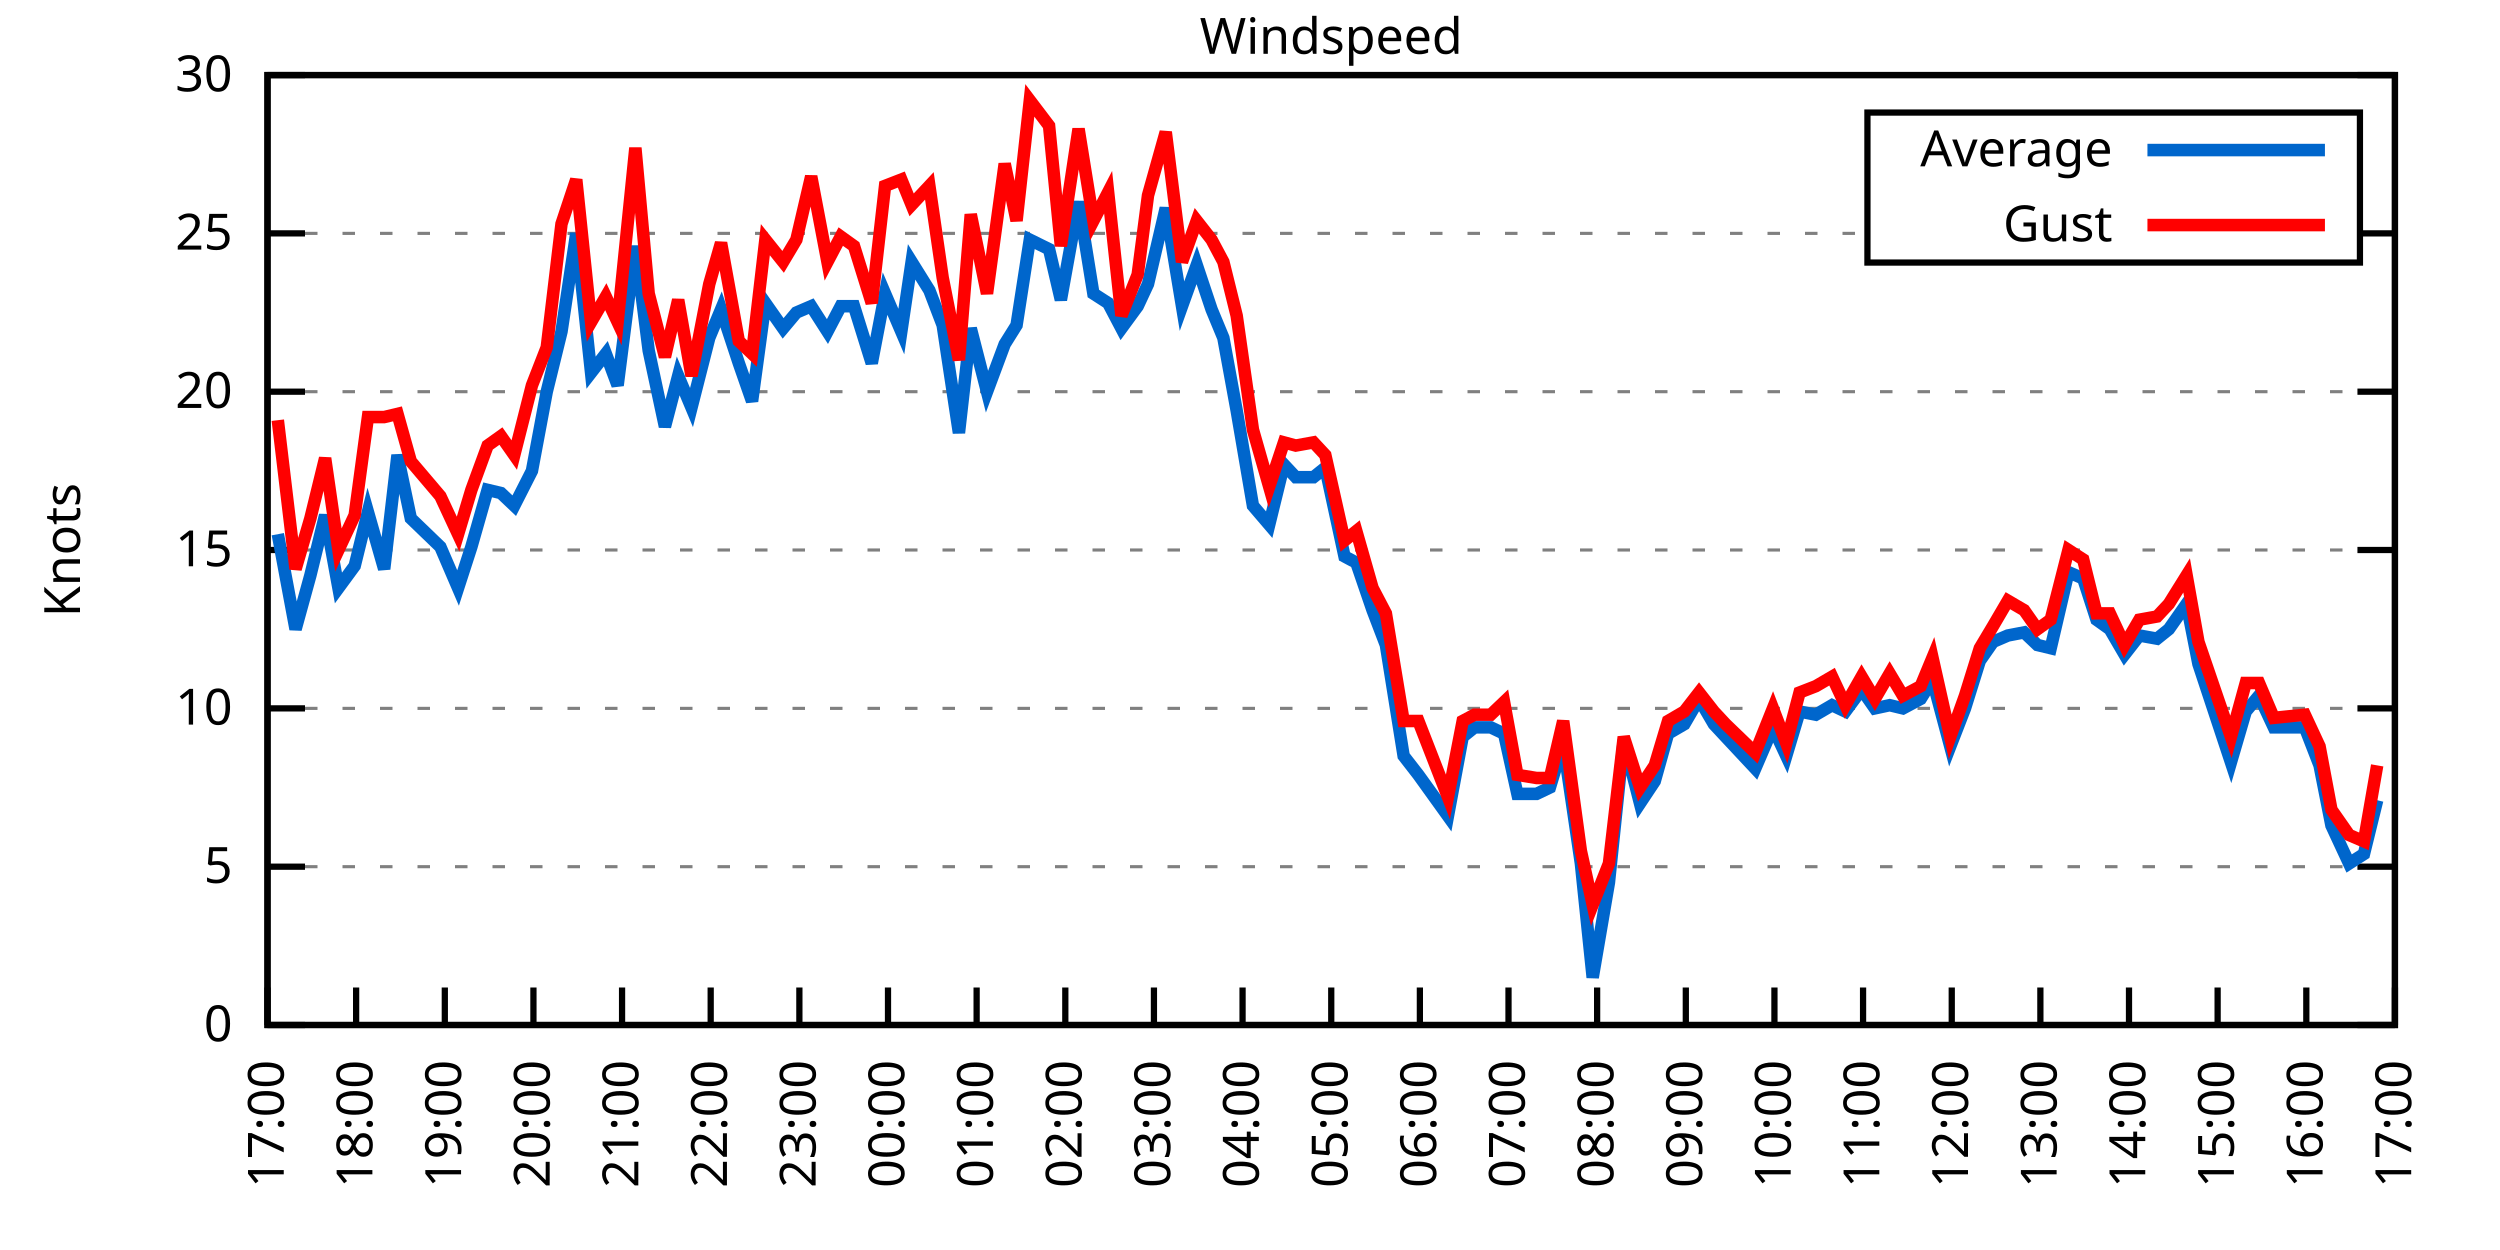
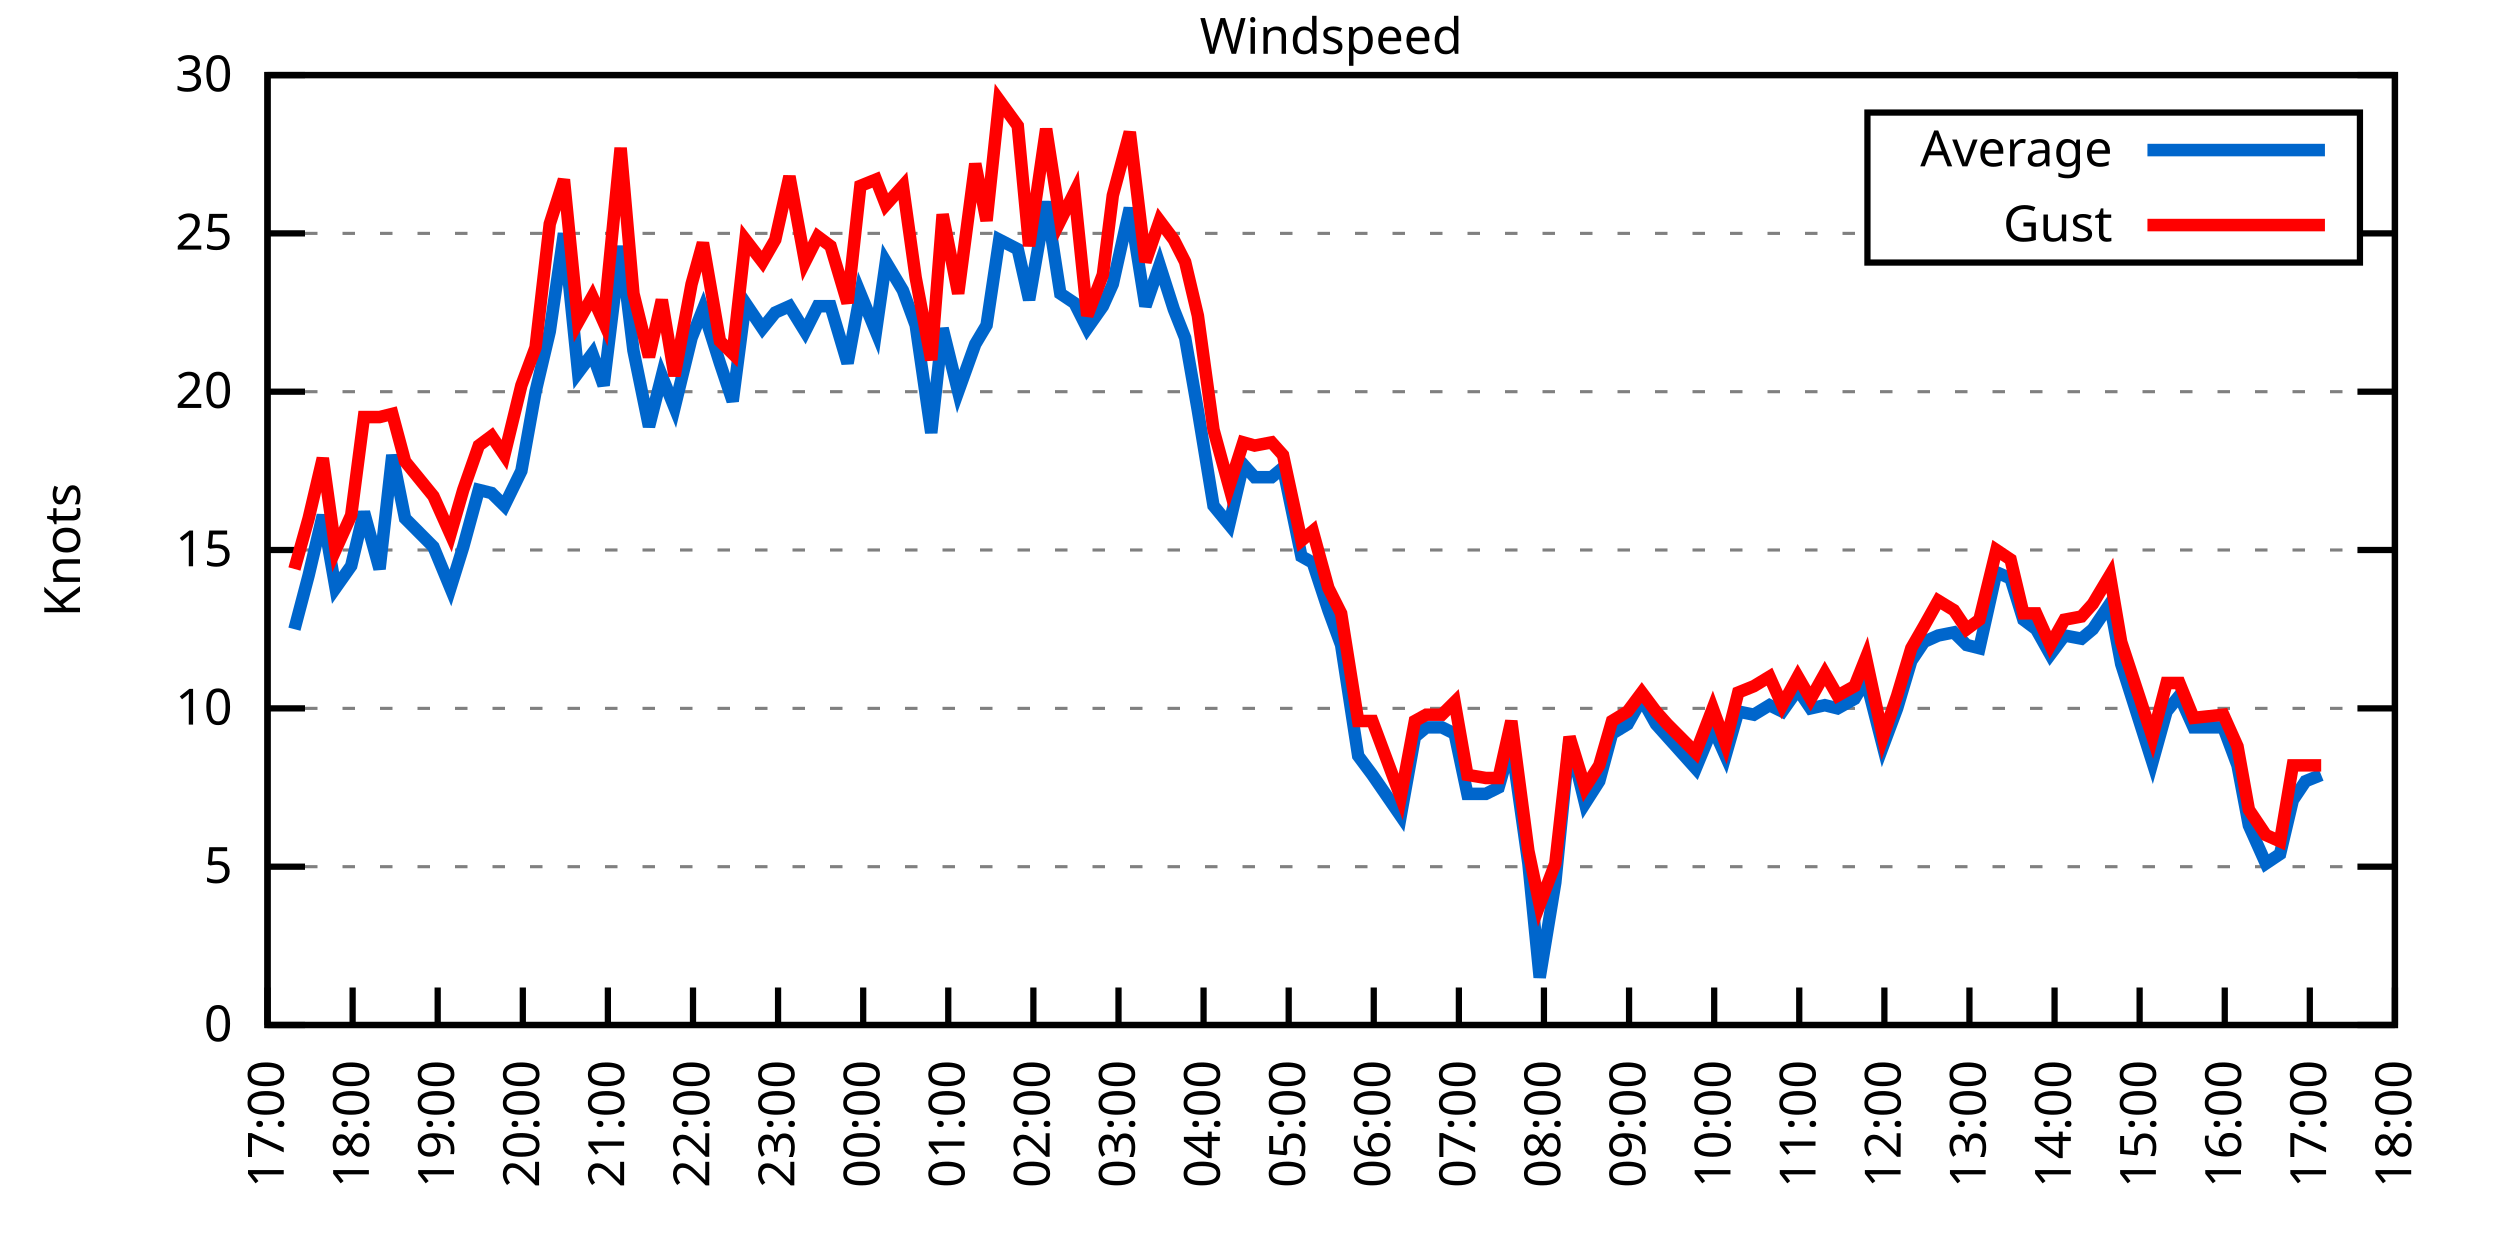
<svg xmlns="http://www.w3.org/2000/svg" xmlns:xlink="http://www.w3.org/1999/xlink" width="400" height="200" viewBox="0 0 400 200">
  <g id="gnuplot_canvas">
    <rect x="0" y="0" width="400" height="200" fill="none" />
    <defs>
      <circle id="gpDot" r="0.5" stroke-width="0.5" stroke="currentColor" />
      <path id="gpPt0" stroke-width="0.333" stroke="currentColor" d="M-1,0 h2 M0,-1 v2" />
      <path id="gpPt1" stroke-width="0.333" stroke="currentColor" d="M-1,-1 L1,1 M1,-1 L-1,1" />
      <path id="gpPt2" stroke-width="0.333" stroke="currentColor" d="M-1,0 L1,0 M0,-1 L0,1 M-1,-1 L1,1 M-1,1 L1,-1" />
      <rect id="gpPt3" stroke-width="0.333" stroke="currentColor" x="-1" y="-1" width="2" height="2" />
      <rect id="gpPt4" stroke-width="0.333" stroke="currentColor" fill="currentColor" x="-1" y="-1" width="2" height="2" />
      <circle id="gpPt5" stroke-width="0.333" stroke="currentColor" cx="0" cy="0" r="1" />
      <use xlink:href="#gpPt5" id="gpPt6" fill="currentColor" stroke="none" />
      <path id="gpPt7" stroke-width="0.333" stroke="currentColor" d="M0,-1.33 L-1.33,0.67 L1.33,0.67 z" />
      <use xlink:href="#gpPt7" id="gpPt8" fill="currentColor" stroke="none" />
      <use xlink:href="#gpPt7" id="gpPt9" stroke="currentColor" transform="rotate(180)" />
      <use xlink:href="#gpPt9" id="gpPt10" fill="currentColor" stroke="none" />
      <use xlink:href="#gpPt3" id="gpPt11" stroke="currentColor" transform="rotate(45)" />
      <use xlink:href="#gpPt11" id="gpPt12" fill="currentColor" stroke="none" />
      <path id="gpPt13" stroke-width="0.333" stroke="currentColor" d="M0,1.330 L1.265,0.411 L0.782,-1.067 L-0.782,-1.076 L-1.265,0.411 z" />
      <use xlink:href="#gpPt13" id="gpPt14" fill="currentColor" stroke="none" />
      <filter id="textbox" filterUnits="objectBoundingBox" x="0" y="0" height="1" width="1">
        <feFlood flood-color="white" flood-opacity="1" result="bgnd" />
        <feComposite in="SourceGraphic" in2="bgnd" operator="atop" />
      </filter>
      <filter id="greybox" filterUnits="objectBoundingBox" x="0" y="0" height="1" width="1">
        <feFlood flood-color="lightgrey" flood-opacity="1" result="grey" />
        <feComposite in="SourceGraphic" in2="grey" operator="atop" />
      </filter>
    </defs>
    <g fill="none" color="white" stroke="currentColor" stroke-width="1.00" stroke-linecap="butt" stroke-linejoin="miter">
</g>
    <g fill="none" color="black" stroke="currentColor" stroke-width="1.00" stroke-linecap="butt" stroke-linejoin="miter">
      <g stroke="none" shape-rendering="crispEdges">
        <polygon fill="rgb(255, 255, 255)" points="42.80,164.00 383.18,164.00 383.18,12.02 42.80,12.02 " />
      </g>
    </g>
    <g fill="none" color="black" stroke="currentColor" stroke-width="1.00" stroke-linecap="butt" stroke-linejoin="miter">
</g>
    <g fill="none" color="black" stroke="black" stroke-width="0.50" stroke-linecap="butt" stroke-linejoin="miter">
</g>
    <g fill="none" color="gray" stroke="currentColor" stroke-width="0.50" stroke-linecap="butt" stroke-linejoin="miter">
      <path stroke="gray" stroke-dasharray="2,4" class="gridline" d="M42.80,164.00 L383.19,164.00  " />
    </g>
    <g fill="none" color="gray" stroke="gray" stroke-width="1.00" stroke-linecap="butt" stroke-linejoin="miter">
</g>
    <g fill="none" color="black" stroke="currentColor" stroke-width="1.00" stroke-linecap="butt" stroke-linejoin="miter">
      <path stroke="black" d="M42.80,164.00 L48.80,164.00 M383.19,164.00 L377.19,164.00  " />
      <g transform="translate(37.20,166.60)" stroke="none" fill="black" font-family="Sans" font-size="8.00" text-anchor="end">
        <text>
          <tspan font-family="Sans"> 0</tspan>
        </text>
      </g>
    </g>
    <g fill="none" color="black" stroke="currentColor" stroke-width="1.00" stroke-linecap="butt" stroke-linejoin="miter">
</g>
    <g fill="none" color="black" stroke="black" stroke-width="0.50" stroke-linecap="butt" stroke-linejoin="miter">
</g>
    <g fill="none" color="gray" stroke="currentColor" stroke-width="0.50" stroke-linecap="butt" stroke-linejoin="miter">
      <path stroke="gray" stroke-dasharray="2,4" class="gridline" d="M42.80,138.67 L383.19,138.67  " />
    </g>
    <g fill="none" color="gray" stroke="gray" stroke-width="1.00" stroke-linecap="butt" stroke-linejoin="miter">
</g>
    <g fill="none" color="black" stroke="currentColor" stroke-width="1.00" stroke-linecap="butt" stroke-linejoin="miter">
      <path stroke="black" d="M42.80,138.67 L48.80,138.67 M383.19,138.67 L377.19,138.67  " />
      <g transform="translate(37.20,141.27)" stroke="none" fill="black" font-family="Sans" font-size="8.00" text-anchor="end">
        <text>
          <tspan font-family="Sans"> 5</tspan>
        </text>
      </g>
    </g>
    <g fill="none" color="black" stroke="currentColor" stroke-width="1.00" stroke-linecap="butt" stroke-linejoin="miter">
</g>
    <g fill="none" color="black" stroke="black" stroke-width="0.50" stroke-linecap="butt" stroke-linejoin="miter">
</g>
    <g fill="none" color="gray" stroke="currentColor" stroke-width="0.50" stroke-linecap="butt" stroke-linejoin="miter">
      <path stroke="gray" stroke-dasharray="2,4" class="gridline" d="M42.80,113.34 L383.19,113.34  " />
    </g>
    <g fill="none" color="gray" stroke="gray" stroke-width="1.00" stroke-linecap="butt" stroke-linejoin="miter">
</g>
    <g fill="none" color="black" stroke="currentColor" stroke-width="1.00" stroke-linecap="butt" stroke-linejoin="miter">
      <path stroke="black" d="M42.80,113.34 L48.80,113.34 M383.19,113.34 L377.19,113.34  " />
      <g transform="translate(37.20,115.94)" stroke="none" fill="black" font-family="Sans" font-size="8.00" text-anchor="end">
        <text>
          <tspan font-family="Sans"> 10</tspan>
        </text>
      </g>
    </g>
    <g fill="none" color="black" stroke="currentColor" stroke-width="1.00" stroke-linecap="butt" stroke-linejoin="miter">
</g>
    <g fill="none" color="black" stroke="black" stroke-width="0.50" stroke-linecap="butt" stroke-linejoin="miter">
</g>
    <g fill="none" color="gray" stroke="currentColor" stroke-width="0.50" stroke-linecap="butt" stroke-linejoin="miter">
      <path stroke="gray" stroke-dasharray="2,4" class="gridline" d="M42.80,88.00 L383.19,88.00  " />
    </g>
    <g fill="none" color="gray" stroke="gray" stroke-width="1.00" stroke-linecap="butt" stroke-linejoin="miter">
</g>
    <g fill="none" color="black" stroke="currentColor" stroke-width="1.00" stroke-linecap="butt" stroke-linejoin="miter">
      <path stroke="black" d="M42.80,88.00 L48.80,88.00 M383.19,88.00 L377.19,88.00  " />
      <g transform="translate(37.20,90.60)" stroke="none" fill="black" font-family="Sans" font-size="8.00" text-anchor="end">
        <text>
          <tspan font-family="Sans"> 15</tspan>
        </text>
      </g>
    </g>
    <g fill="none" color="black" stroke="currentColor" stroke-width="1.00" stroke-linecap="butt" stroke-linejoin="miter">
</g>
    <g fill="none" color="black" stroke="black" stroke-width="0.50" stroke-linecap="butt" stroke-linejoin="miter">
</g>
    <g fill="none" color="gray" stroke="currentColor" stroke-width="0.50" stroke-linecap="butt" stroke-linejoin="miter">
      <path stroke="gray" stroke-dasharray="2,4" class="gridline" d="M42.80,62.67 L383.19,62.67  " />
    </g>
    <g fill="none" color="gray" stroke="gray" stroke-width="1.00" stroke-linecap="butt" stroke-linejoin="miter">
</g>
    <g fill="none" color="black" stroke="currentColor" stroke-width="1.00" stroke-linecap="butt" stroke-linejoin="miter">
      <path stroke="black" d="M42.80,62.67 L48.80,62.67 M383.19,62.67 L377.19,62.67  " />
      <g transform="translate(37.20,65.27)" stroke="none" fill="black" font-family="Sans" font-size="8.00" text-anchor="end">
        <text>
          <tspan font-family="Sans"> 20</tspan>
        </text>
      </g>
    </g>
    <g fill="none" color="black" stroke="currentColor" stroke-width="1.00" stroke-linecap="butt" stroke-linejoin="miter">
</g>
    <g fill="none" color="black" stroke="black" stroke-width="0.50" stroke-linecap="butt" stroke-linejoin="miter">
</g>
    <g fill="none" color="gray" stroke="currentColor" stroke-width="0.50" stroke-linecap="butt" stroke-linejoin="miter">
      <path stroke="gray" stroke-dasharray="2,4" class="gridline" d="M42.80,37.34 L298.79,37.34 M377.59,37.34 L383.19,37.34  " />
    </g>
    <g fill="none" color="gray" stroke="gray" stroke-width="1.00" stroke-linecap="butt" stroke-linejoin="miter">
</g>
    <g fill="none" color="black" stroke="currentColor" stroke-width="1.00" stroke-linecap="butt" stroke-linejoin="miter">
      <path stroke="black" d="M42.80,37.34 L48.80,37.34 M383.19,37.34 L377.19,37.34  " />
      <g transform="translate(37.20,39.94)" stroke="none" fill="black" font-family="Sans" font-size="8.00" text-anchor="end">
        <text>
          <tspan font-family="Sans"> 25</tspan>
        </text>
      </g>
    </g>
    <g fill="none" color="black" stroke="currentColor" stroke-width="1.00" stroke-linecap="butt" stroke-linejoin="miter">
</g>
    <g fill="none" color="black" stroke="black" stroke-width="0.50" stroke-linecap="butt" stroke-linejoin="miter">
</g>
    <g fill="none" color="gray" stroke="currentColor" stroke-width="0.50" stroke-linecap="butt" stroke-linejoin="miter">
      <path stroke="gray" stroke-dasharray="2,4" class="gridline" d="M42.80,12.01 L383.19,12.01  " />
    </g>
    <g fill="none" color="gray" stroke="gray" stroke-width="1.00" stroke-linecap="butt" stroke-linejoin="miter">
</g>
    <g fill="none" color="black" stroke="currentColor" stroke-width="1.00" stroke-linecap="butt" stroke-linejoin="miter">
      <path stroke="black" d="M42.80,12.01 L48.80,12.01 M383.19,12.01 L377.19,12.01  " />
      <g transform="translate(37.20,14.61)" stroke="none" fill="black" font-family="Sans" font-size="8.00" text-anchor="end">
        <text>
          <tspan font-family="Sans"> 30</tspan>
        </text>
      </g>
    </g>
    <g fill="none" color="black" stroke="currentColor" stroke-width="1.00" stroke-linecap="butt" stroke-linejoin="miter">
      <path stroke="black" d="M42.80,164.00 L42.80,158.00  " />
      <g transform="translate(45.40,169.60) rotate(270.00)" stroke="none" fill="black" font-family="Sans" font-size="8.00" text-anchor="end">
        <text>
          <tspan font-family="Sans">17:00</tspan>
        </text>
      </g>
    </g>
    <g fill="none" color="black" stroke="currentColor" stroke-width="1.00" stroke-linecap="butt" stroke-linejoin="miter">
-       <path stroke="black" d="M56.98,164.00 L56.98,158.00  " />
-       <g transform="translate(59.58,169.60) rotate(270.00)" stroke="none" fill="black" font-family="Sans" font-size="8.00" text-anchor="end">
+       <path stroke="black" d="M56.42,164.00 L56.42,158.00  " />
+       <g transform="translate(59.02,169.60) rotate(270.00)" stroke="none" fill="black" font-family="Sans" font-size="8.00" text-anchor="end">
        <text>
          <tspan font-family="Sans">18:00</tspan>
        </text>
      </g>
    </g>
    <g fill="none" color="black" stroke="currentColor" stroke-width="1.00" stroke-linecap="butt" stroke-linejoin="miter">
-       <path stroke="black" d="M71.17,164.00 L71.17,158.00  " />
-       <g transform="translate(73.77,169.60) rotate(270.00)" stroke="none" fill="black" font-family="Sans" font-size="8.00" text-anchor="end">
+       <path stroke="black" d="M70.03,164.00 L70.03,158.00  " />
+       <g transform="translate(72.63,169.60) rotate(270.00)" stroke="none" fill="black" font-family="Sans" font-size="8.00" text-anchor="end">
        <text>
          <tspan font-family="Sans">19:00</tspan>
        </text>
      </g>
    </g>
    <g fill="none" color="black" stroke="currentColor" stroke-width="1.00" stroke-linecap="butt" stroke-linejoin="miter">
-       <path stroke="black" d="M85.35,164.00 L85.35,158.00  " />
-       <g transform="translate(87.95,169.60) rotate(270.00)" stroke="none" fill="black" font-family="Sans" font-size="8.00" text-anchor="end">
+       <path stroke="black" d="M83.65,164.00 L83.65,158.00  " />
+       <g transform="translate(86.25,169.60) rotate(270.00)" stroke="none" fill="black" font-family="Sans" font-size="8.00" text-anchor="end">
        <text>
          <tspan font-family="Sans">20:00</tspan>
        </text>
      </g>
    </g>
    <g fill="none" color="black" stroke="currentColor" stroke-width="1.00" stroke-linecap="butt" stroke-linejoin="miter">
-       <path stroke="black" d="M99.53,164.00 L99.53,158.00  " />
-       <g transform="translate(102.13,169.60) rotate(270.00)" stroke="none" fill="black" font-family="Sans" font-size="8.00" text-anchor="end">
+       <path stroke="black" d="M97.26,164.00 L97.26,158.00  " />
+       <g transform="translate(99.86,169.60) rotate(270.00)" stroke="none" fill="black" font-family="Sans" font-size="8.00" text-anchor="end">
        <text>
          <tspan font-family="Sans">21:00</tspan>
        </text>
      </g>
    </g>
    <g fill="none" color="black" stroke="currentColor" stroke-width="1.00" stroke-linecap="butt" stroke-linejoin="miter">
-       <path stroke="black" d="M113.71,164.00 L113.71,158.00  " />
-       <g transform="translate(116.31,169.60) rotate(270.00)" stroke="none" fill="black" font-family="Sans" font-size="8.00" text-anchor="end">
+       <path stroke="black" d="M110.88,164.00 L110.88,158.00  " />
+       <g transform="translate(113.48,169.60) rotate(270.00)" stroke="none" fill="black" font-family="Sans" font-size="8.00" text-anchor="end">
        <text>
          <tspan font-family="Sans">22:00</tspan>
        </text>
      </g>
    </g>
    <g fill="none" color="black" stroke="currentColor" stroke-width="1.00" stroke-linecap="butt" stroke-linejoin="miter">
-       <path stroke="black" d="M127.90,164.00 L127.90,158.00  " />
-       <g transform="translate(130.50,169.60) rotate(270.00)" stroke="none" fill="black" font-family="Sans" font-size="8.00" text-anchor="end">
+       <path stroke="black" d="M124.49,164.00 L124.49,158.00  " />
+       <g transform="translate(127.09,169.60) rotate(270.00)" stroke="none" fill="black" font-family="Sans" font-size="8.00" text-anchor="end">
        <text>
          <tspan font-family="Sans">23:00</tspan>
        </text>
      </g>
    </g>
    <g fill="none" color="black" stroke="currentColor" stroke-width="1.00" stroke-linecap="butt" stroke-linejoin="miter">
-       <path stroke="black" d="M142.08,164.00 L142.08,158.00  " />
-       <g transform="translate(144.68,169.60) rotate(270.00)" stroke="none" fill="black" font-family="Sans" font-size="8.00" text-anchor="end">
+       <path stroke="black" d="M138.11,164.00 L138.11,158.00  " />
+       <g transform="translate(140.71,169.60) rotate(270.00)" stroke="none" fill="black" font-family="Sans" font-size="8.00" text-anchor="end">
        <text>
          <tspan font-family="Sans">00:00</tspan>
        </text>
      </g>
    </g>
    <g fill="none" color="black" stroke="currentColor" stroke-width="1.00" stroke-linecap="butt" stroke-linejoin="miter">
-       <path stroke="black" d="M156.26,164.00 L156.26,158.00  " />
-       <g transform="translate(158.86,169.60) rotate(270.00)" stroke="none" fill="black" font-family="Sans" font-size="8.00" text-anchor="end">
+       <path stroke="black" d="M151.72,164.00 L151.72,158.00  " />
+       <g transform="translate(154.32,169.60) rotate(270.00)" stroke="none" fill="black" font-family="Sans" font-size="8.00" text-anchor="end">
        <text>
          <tspan font-family="Sans">01:00</tspan>
        </text>
      </g>
    </g>
    <g fill="none" color="black" stroke="currentColor" stroke-width="1.00" stroke-linecap="butt" stroke-linejoin="miter">
-       <path stroke="black" d="M170.45,164.00 L170.45,158.00  " />
-       <g transform="translate(173.05,169.60) rotate(270.00)" stroke="none" fill="black" font-family="Sans" font-size="8.00" text-anchor="end">
+       <path stroke="black" d="M165.34,164.00 L165.34,158.00  " />
+       <g transform="translate(167.94,169.60) rotate(270.00)" stroke="none" fill="black" font-family="Sans" font-size="8.00" text-anchor="end">
        <text>
          <tspan font-family="Sans">02:00</tspan>
        </text>
      </g>
    </g>
    <g fill="none" color="black" stroke="currentColor" stroke-width="1.00" stroke-linecap="butt" stroke-linejoin="miter">
-       <path stroke="black" d="M184.63,164.00 L184.63,158.00  " />
-       <g transform="translate(187.23,169.60) rotate(270.00)" stroke="none" fill="black" font-family="Sans" font-size="8.00" text-anchor="end">
+       <path stroke="black" d="M178.96,164.00 L178.96,158.00  " />
+       <g transform="translate(181.56,169.60) rotate(270.00)" stroke="none" fill="black" font-family="Sans" font-size="8.00" text-anchor="end">
        <text>
          <tspan font-family="Sans">03:00</tspan>
        </text>
      </g>
    </g>
    <g fill="none" color="black" stroke="currentColor" stroke-width="1.00" stroke-linecap="butt" stroke-linejoin="miter">
-       <path stroke="black" d="M198.81,164.00 L198.81,158.00  " />
-       <g transform="translate(201.41,169.60) rotate(270.00)" stroke="none" fill="black" font-family="Sans" font-size="8.00" text-anchor="end">
+       <path stroke="black" d="M192.57,164.00 L192.57,158.00  " />
+       <g transform="translate(195.17,169.60) rotate(270.00)" stroke="none" fill="black" font-family="Sans" font-size="8.00" text-anchor="end">
        <text>
          <tspan font-family="Sans">04:00</tspan>
        </text>
      </g>
    </g>
    <g fill="none" color="black" stroke="currentColor" stroke-width="1.00" stroke-linecap="butt" stroke-linejoin="miter">
-       <path stroke="black" d="M213.00,164.00 L213.00,158.00  " />
-       <g transform="translate(215.60,169.60) rotate(270.00)" stroke="none" fill="black" font-family="Sans" font-size="8.00" text-anchor="end">
+       <path stroke="black" d="M206.19,164.00 L206.19,158.00  " />
+       <g transform="translate(208.79,169.60) rotate(270.00)" stroke="none" fill="black" font-family="Sans" font-size="8.00" text-anchor="end">
        <text>
          <tspan font-family="Sans">05:00</tspan>
        </text>
      </g>
    </g>
    <g fill="none" color="black" stroke="currentColor" stroke-width="1.00" stroke-linecap="butt" stroke-linejoin="miter">
-       <path stroke="black" d="M227.18,164.00 L227.18,158.00  " />
-       <g transform="translate(229.78,169.60) rotate(270.00)" stroke="none" fill="black" font-family="Sans" font-size="8.00" text-anchor="end">
+       <path stroke="black" d="M219.80,164.00 L219.80,158.00  " />
+       <g transform="translate(222.40,169.60) rotate(270.00)" stroke="none" fill="black" font-family="Sans" font-size="8.00" text-anchor="end">
        <text>
          <tspan font-family="Sans">06:00</tspan>
        </text>
      </g>
    </g>
    <g fill="none" color="black" stroke="currentColor" stroke-width="1.00" stroke-linecap="butt" stroke-linejoin="miter">
-       <path stroke="black" d="M241.36,164.00 L241.36,158.00  " />
-       <g transform="translate(243.96,169.60) rotate(270.00)" stroke="none" fill="black" font-family="Sans" font-size="8.00" text-anchor="end">
+       <path stroke="black" d="M233.42,164.00 L233.42,158.00  " />
+       <g transform="translate(236.02,169.60) rotate(270.00)" stroke="none" fill="black" font-family="Sans" font-size="8.00" text-anchor="end">
        <text>
          <tspan font-family="Sans">07:00</tspan>
        </text>
      </g>
    </g>
    <g fill="none" color="black" stroke="currentColor" stroke-width="1.00" stroke-linecap="butt" stroke-linejoin="miter">
-       <path stroke="black" d="M255.54,164.00 L255.54,158.00  " />
-       <g transform="translate(258.14,169.60) rotate(270.00)" stroke="none" fill="black" font-family="Sans" font-size="8.00" text-anchor="end">
+       <path stroke="black" d="M247.03,164.00 L247.03,158.00  " />
+       <g transform="translate(249.63,169.60) rotate(270.00)" stroke="none" fill="black" font-family="Sans" font-size="8.00" text-anchor="end">
        <text>
          <tspan font-family="Sans">08:00</tspan>
        </text>
      </g>
    </g>
    <g fill="none" color="black" stroke="currentColor" stroke-width="1.00" stroke-linecap="butt" stroke-linejoin="miter">
-       <path stroke="black" d="M269.73,164.00 L269.73,158.00  " />
-       <g transform="translate(272.33,169.60) rotate(270.00)" stroke="none" fill="black" font-family="Sans" font-size="8.00" text-anchor="end">
+       <path stroke="black" d="M260.65,164.00 L260.65,158.00  " />
+       <g transform="translate(263.25,169.60) rotate(270.00)" stroke="none" fill="black" font-family="Sans" font-size="8.00" text-anchor="end">
        <text>
          <tspan font-family="Sans">09:00</tspan>
        </text>
      </g>
    </g>
    <g fill="none" color="black" stroke="currentColor" stroke-width="1.00" stroke-linecap="butt" stroke-linejoin="miter">
-       <path stroke="black" d="M283.91,164.00 L283.91,158.00  " />
-       <g transform="translate(286.51,169.60) rotate(270.00)" stroke="none" fill="black" font-family="Sans" font-size="8.00" text-anchor="end">
+       <path stroke="black" d="M274.27,164.00 L274.27,158.00  " />
+       <g transform="translate(276.87,169.60) rotate(270.00)" stroke="none" fill="black" font-family="Sans" font-size="8.00" text-anchor="end">
        <text>
          <tspan font-family="Sans">10:00</tspan>
        </text>
      </g>
    </g>
    <g fill="none" color="black" stroke="currentColor" stroke-width="1.00" stroke-linecap="butt" stroke-linejoin="miter">
-       <path stroke="black" d="M298.09,164.00 L298.09,158.00  " />
-       <g transform="translate(300.69,169.60) rotate(270.00)" stroke="none" fill="black" font-family="Sans" font-size="8.00" text-anchor="end">
+       <path stroke="black" d="M287.88,164.00 L287.88,158.00  " />
+       <g transform="translate(290.48,169.60) rotate(270.00)" stroke="none" fill="black" font-family="Sans" font-size="8.00" text-anchor="end">
        <text>
          <tspan font-family="Sans">11:00</tspan>
        </text>
      </g>
    </g>
    <g fill="none" color="black" stroke="currentColor" stroke-width="1.00" stroke-linecap="butt" stroke-linejoin="miter">
-       <path stroke="black" d="M312.28,164.00 L312.28,158.00  " />
-       <g transform="translate(314.88,169.60) rotate(270.00)" stroke="none" fill="black" font-family="Sans" font-size="8.00" text-anchor="end">
+       <path stroke="black" d="M301.50,164.00 L301.50,158.00  " />
+       <g transform="translate(304.10,169.60) rotate(270.00)" stroke="none" fill="black" font-family="Sans" font-size="8.00" text-anchor="end">
        <text>
          <tspan font-family="Sans">12:00</tspan>
        </text>
      </g>
    </g>
    <g fill="none" color="black" stroke="currentColor" stroke-width="1.00" stroke-linecap="butt" stroke-linejoin="miter">
-       <path stroke="black" d="M326.46,164.00 L326.46,158.00  " />
-       <g transform="translate(329.06,169.60) rotate(270.00)" stroke="none" fill="black" font-family="Sans" font-size="8.00" text-anchor="end">
+       <path stroke="black" d="M315.11,164.00 L315.11,158.00  " />
+       <g transform="translate(317.71,169.60) rotate(270.00)" stroke="none" fill="black" font-family="Sans" font-size="8.00" text-anchor="end">
        <text>
          <tspan font-family="Sans">13:00</tspan>
        </text>
      </g>
    </g>
    <g fill="none" color="black" stroke="currentColor" stroke-width="1.00" stroke-linecap="butt" stroke-linejoin="miter">
-       <path stroke="black" d="M340.64,164.00 L340.64,158.00  " />
-       <g transform="translate(343.24,169.60) rotate(270.00)" stroke="none" fill="black" font-family="Sans" font-size="8.00" text-anchor="end">
+       <path stroke="black" d="M328.73,164.00 L328.73,158.00  " />
+       <g transform="translate(331.33,169.60) rotate(270.00)" stroke="none" fill="black" font-family="Sans" font-size="8.00" text-anchor="end">
        <text>
          <tspan font-family="Sans">14:00</tspan>
        </text>
      </g>
    </g>
    <g fill="none" color="black" stroke="currentColor" stroke-width="1.00" stroke-linecap="butt" stroke-linejoin="miter">
-       <path stroke="black" d="M354.82,164.00 L354.82,158.00  " />
-       <g transform="translate(357.42,169.60) rotate(270.00)" stroke="none" fill="black" font-family="Sans" font-size="8.00" text-anchor="end">
+       <path stroke="black" d="M342.34,164.00 L342.34,158.00  " />
+       <g transform="translate(344.94,169.60) rotate(270.00)" stroke="none" fill="black" font-family="Sans" font-size="8.00" text-anchor="end">
        <text>
          <tspan font-family="Sans">15:00</tspan>
        </text>
      </g>
    </g>
    <g fill="none" color="black" stroke="currentColor" stroke-width="1.00" stroke-linecap="butt" stroke-linejoin="miter">
-       <path stroke="black" d="M369.01,164.00 L369.01,158.00  " />
-       <g transform="translate(371.61,169.60) rotate(270.00)" stroke="none" fill="black" font-family="Sans" font-size="8.00" text-anchor="end">
+       <path stroke="black" d="M355.96,164.00 L355.96,158.00  " />
+       <g transform="translate(358.56,169.60) rotate(270.00)" stroke="none" fill="black" font-family="Sans" font-size="8.00" text-anchor="end">
        <text>
          <tspan font-family="Sans">16:00</tspan>
+         </text>
+       </g>
+     </g>
+     <g fill="none" color="black" stroke="currentColor" stroke-width="1.00" stroke-linecap="butt" stroke-linejoin="miter">
+       <path stroke="black" d="M369.57,164.00 L369.57,158.00  " />
+       <g transform="translate(372.17,169.60) rotate(270.00)" stroke="none" fill="black" font-family="Sans" font-size="8.00" text-anchor="end">
+         <text>
+           <tspan font-family="Sans">17:00</tspan>
        </text>
      </g>
    </g>
    <g fill="none" color="black" stroke="currentColor" stroke-width="1.00" stroke-linecap="butt" stroke-linejoin="miter">
      <path stroke="black" d="M383.19,164.00 L383.19,158.00  " />
      <g transform="translate(385.79,169.60) rotate(270.00)" stroke="none" fill="black" font-family="Sans" font-size="8.00" text-anchor="end">
        <text>
-           <tspan font-family="Sans">17:00</tspan>
+           <tspan font-family="Sans">18:00</tspan>
        </text>
      </g>
    </g>
    <g fill="none" color="black" stroke="currentColor" stroke-width="1.00" stroke-linecap="butt" stroke-linejoin="miter">
</g>
    <g fill="none" color="black" stroke="currentColor" stroke-width="1.00" stroke-linecap="butt" stroke-linejoin="miter">
      <path stroke="black" d="M42.80,12.01 L42.80,164.00 L383.19,164.00 L383.19,12.01 L42.80,12.01 Z  " />
    </g>
    <g fill="none" color="black" stroke="currentColor" stroke-width="1.00" stroke-linecap="butt" stroke-linejoin="miter">
</g>
    <g fill="none" color="black" stroke="currentColor" stroke-width="1.00" stroke-linecap="butt" stroke-linejoin="miter">
      <path stroke="black" d="M298.79,42.01 L298.79,18.01 L377.59,18.01 L377.59,42.01 L298.79,42.01 Z  " />
    </g>
    <g id="Windspeed_plot_1">
      <g fill="none" color="white" stroke="black" stroke-width="2.00" stroke-linecap="butt" stroke-linejoin="miter">
</g>
      <g fill="none" color="black" stroke="currentColor" stroke-width="2.00" stroke-linecap="butt" stroke-linejoin="miter">
        <g transform="translate(337.99,26.61)" stroke="none" fill="black" font-family="Sans" font-size="8.00" text-anchor="end">
          <text>
            <tspan font-family="Sans">Average</tspan>
          </text>
        </g>
      </g>
      <g fill="none" color="black" stroke="currentColor" stroke-width="2.00" stroke-linecap="butt" stroke-linejoin="miter">
-         <path stroke="rgb(  0, 102, 204)" d="M343.59,24.01 L371.99,24.01 M44.45,85.47 L47.29,100.67 L49.66,92.06 L52.02,82.43 L54.15,94.08 L56.75,90.54   L58.87,81.93 L61.47,91.04 L63.60,72.81 L65.73,82.94 L70.46,87.50 L73.29,94.08 L75.42,87.50 L78.02,78.38   L80.15,78.89 L82.28,80.91 L85.11,75.34 L87.48,62.67 L89.84,53.05 L92.20,37.34 L94.57,59.63 L96.93,56.59   L98.82,61.66 L101.66,39.37 L103.79,56.09 L106.39,68.25 L108.51,60.14 L110.64,65.21 L113.48,54.06 L115.37,49.50   L118.21,58.11 L120.33,64.19 L122.46,48.49 L125.30,52.54 L127.42,50.01 L129.79,48.99 L132.39,53.05 L134.52,48.99   L136.64,48.99 L139.48,58.11 L141.61,46.97 L144.21,53.05 L145.86,41.90 L148.70,46.46 L150.83,52.03 L153.43,69.26   L155.32,52.54 L157.92,62.67 L160.75,55.07 L162.65,52.03 L164.77,38.35 L167.85,39.87 L169.74,47.98 L172.57,32.28   L174.94,46.97 L177.30,48.49 L179.43,52.54 L182.03,48.99 L183.68,45.45 L186.52,33.29 L189.12,48.99 L191.48,42.41   L193.85,49.50 L195.74,54.06 L197.87,65.71 L200.47,80.91 L203.07,83.95 L205.43,74.33 L207.32,76.35 L210.16,76.35   L212.05,74.83 L215.12,89.02 L217.01,90.03 L219.61,97.63 L221.74,103.20 L224.58,120.94 L226.94,123.98 L231.67,130.56   L234.03,117.90 L235.92,116.38 L238.52,116.38 L240.65,117.39 L242.78,127.02 L245.85,127.02 L247.98,126.00 L250.11,118.91   L252.94,138.16 L254.83,156.40 L257.43,141.20 L259.80,118.40 L262.40,128.54 L264.76,124.99 L266.89,117.39 L269.49,115.87   L271.85,111.82 L274.22,115.87 L276.11,117.90 L280.84,122.96 L283.67,116.38 L285.80,120.94 L287.93,113.84 L290.53,114.35   L293.13,112.83 L295.26,113.84 L297.86,110.30 L299.98,113.34 L302.35,112.83 L304.47,113.34 L307.31,111.82 L309.20,108.78   L312.04,119.42 L314.40,113.34 L316.77,105.74 L318.89,102.70 L321.26,101.68 L323.86,101.18 L325.99,103.20 L328.11,103.71   L330.95,91.55 L333.31,92.56 L335.44,99.15 L337.57,100.67 L339.93,104.72 L342.30,101.68 L345.13,102.19 L347.02,100.67   L349.86,96.62 L351.75,106.24 L356.95,121.95 L359.32,113.84 L361.44,111.31 L363.81,116.38 L368.77,116.38 L371.13,122.46   L373.03,132.08 L375.86,138.16 L378.23,136.64 L380.35,128.03  " />
+         <path stroke="rgb(  0, 102, 204)" d="M343.59,24.01 L371.99,24.01 M47.11,100.67 L49.38,92.06 L51.65,82.43 L53.69,94.08 L56.19,90.54 L58.23,81.93   L60.73,91.04 L62.77,72.81 L64.81,82.94 L69.35,87.50 L72.07,94.08 L74.12,87.50 L76.61,78.38 L78.65,78.89   L80.70,80.91 L83.42,75.34 L85.69,62.67 L87.96,53.05 L90.23,37.34 L92.50,59.63 L94.77,56.59 L96.58,61.66   L99.30,39.37 L101.35,56.09 L103.84,68.25 L105.89,60.14 L107.93,65.21 L110.65,54.06 L112.47,49.50 L115.19,58.11   L117.23,64.19 L119.27,48.49 L122.00,52.54 L124.04,50.01 L126.31,48.99 L128.81,53.05 L130.85,48.99 L132.89,48.99   L135.61,58.11 L137.66,46.97 L140.15,53.05 L141.74,41.90 L144.46,46.46 L146.51,52.03 L149.00,69.26 L150.82,52.54   L153.31,62.67 L156.04,55.07 L157.85,52.03 L159.89,38.35 L162.84,39.87 L164.66,47.98 L167.38,32.28 L169.65,46.97   L171.92,48.49 L173.96,52.54 L176.46,48.99 L178.05,45.45 L180.77,33.29 L183.27,48.99 L185.54,42.41 L187.81,49.50   L189.62,54.06 L191.66,65.71 L194.16,80.91 L196.66,83.95 L198.93,74.33 L200.74,76.35 L203.46,76.35 L205.28,74.83   L208.23,89.02 L210.04,90.03 L212.54,97.63 L214.58,103.20 L217.31,120.94 L219.58,123.98 L224.11,130.56 L226.38,117.90   L228.20,116.38 L230.70,116.38 L232.74,117.39 L234.78,127.02 L237.73,127.02 L239.77,126.00 L241.81,118.91 L244.54,138.16   L246.35,156.40 L248.85,141.20 L251.12,118.40 L253.61,128.54 L255.88,124.99 L257.93,117.39 L260.42,115.87 L262.69,111.82   L264.96,115.87 L266.78,117.90 L271.32,122.96 L274.04,116.38 L276.08,120.94 L278.12,113.84 L280.62,114.35 L283.12,112.83   L285.16,113.84 L287.65,110.30 L289.70,113.34 L291.97,112.83 L294.01,113.34 L296.73,111.82 L298.55,108.78 L301.27,119.42   L303.54,113.34 L305.81,105.74 L307.85,102.70 L310.12,101.68 L312.62,101.18 L314.66,103.20 L316.70,103.71 L319.42,91.55   L321.69,92.56 L323.74,99.15 L325.78,100.67 L328.05,104.72 L330.32,101.68 L333.04,102.19 L334.85,100.67 L337.58,96.62   L339.39,106.24 L344.39,121.95 L346.65,113.84 L348.70,111.31 L350.97,116.38 L355.73,116.38 L358.00,122.46 L359.82,132.08   L362.54,138.16 L364.81,136.64 L366.85,128.03 L368.89,124.99 L371.39,123.98  " />
      </g>
    </g>
    <g id="Windspeed_plot_2">
      <g fill="none" color="black" stroke="currentColor" stroke-width="2.00" stroke-linecap="butt" stroke-linejoin="miter">
        <g transform="translate(337.99,38.61)" stroke="none" fill="black" font-family="Sans" font-size="8.00" text-anchor="end">
          <text>
            <tspan font-family="Sans">Gust</tspan>
          </text>
        </g>
      </g>
      <g fill="none" color="black" stroke="currentColor" stroke-width="2.00" stroke-linecap="butt" stroke-linejoin="miter">
-         <path stroke="rgb(255,   0,   0)" d="M343.59,36.01 L371.99,36.01 M44.45,67.23 L47.29,91.04 L49.66,82.94 L52.02,73.31 L54.15,88.00 L56.75,82.43   L58.87,66.73 L61.47,66.73 L63.60,66.22 L65.73,73.82 L70.46,79.39 L73.29,85.47 L75.42,78.38 L78.02,71.29   L80.15,69.77 L82.28,72.81 L85.11,61.66 L87.48,55.58 L89.84,35.82 L92.20,28.73 L94.57,51.53 L96.93,47.47   L98.82,51.53 L101.66,23.66 L103.79,46.97 L106.39,57.10 L108.51,47.98 L110.64,60.14 L113.48,45.45 L115.37,38.86   L118.21,54.57 L120.33,56.59 L122.46,38.35 L125.30,41.90 L127.42,38.35 L129.79,28.22 L132.39,41.90 L134.52,37.85   L136.64,39.37 L139.48,48.49 L141.61,29.74 L144.21,28.73 L145.86,32.78 L148.70,29.74 L150.83,44.43 L153.43,57.61   L155.32,34.30 L157.92,46.97 L160.75,26.20 L162.65,35.32 L164.77,16.06 L167.85,20.12 L169.74,39.37 L172.57,20.62   L174.94,35.32 L177.30,30.76 L179.43,50.51 L182.03,43.93 L183.68,31.26 L186.52,21.13 L189.12,41.90 L191.48,35.32   L193.85,38.35 L195.74,41.90 L197.87,50.51 L200.47,68.75 L203.07,77.87 L205.43,70.78 L207.32,71.29 L210.16,70.78   L212.05,72.81 L215.12,86.49 L217.01,84.97 L219.61,94.08 L221.74,98.14 L224.58,115.36 L226.94,115.36 L231.67,127.52   L234.03,115.36 L235.92,114.35 L238.52,114.35 L240.65,112.32 L242.78,123.98 L245.85,124.48 L247.98,124.48 L250.11,115.36   L252.94,136.14 L254.83,144.75 L257.43,138.16 L259.80,117.90 L262.40,126.00 L264.76,122.46 L266.89,115.36 L269.49,113.84   L271.85,110.80 L274.22,113.84 L276.11,115.87 L280.84,120.43 L283.67,113.34 L285.80,118.91 L287.93,110.80 L290.53,109.79   L293.13,108.27 L295.26,112.83 L297.86,108.27 L299.98,111.82 L302.35,107.76 L304.47,111.31 L307.31,109.79 L309.20,105.23   L312.04,117.90 L314.40,111.31 L316.77,103.71 L318.89,100.16 L321.26,96.11 L323.86,97.63 L325.99,100.67 L328.11,99.15   L330.95,88.00 L333.31,89.52 L335.44,98.14 L337.57,98.14 L339.93,103.20 L342.30,99.15 L345.13,98.64 L347.02,96.62   L349.86,92.06 L351.75,102.70 L356.95,117.90 L359.32,109.28 L361.44,109.28 L363.81,114.86 L368.77,114.35 L371.13,119.42   L373.03,129.55 L375.86,133.60 L378.23,134.62 L380.35,122.46  " />
+         <path stroke="rgb(255,   0,   0)" d="M343.59,36.01 L371.99,36.01 M47.11,91.04 L49.38,82.94 L51.65,73.31 L53.69,88.00 L56.19,82.43 L58.23,66.73   L60.73,66.73 L62.77,66.22 L64.81,73.82 L69.35,79.39 L72.07,85.47 L74.12,78.38 L76.61,71.29 L78.65,69.77   L80.70,72.81 L83.42,61.66 L85.69,55.58 L87.96,35.82 L90.23,28.73 L92.50,51.53 L94.77,47.47 L96.58,51.53   L99.30,23.66 L101.35,46.97 L103.84,57.10 L105.89,47.98 L107.93,60.14 L110.65,45.45 L112.47,38.86 L115.19,54.57   L117.23,56.59 L119.27,38.35 L122.00,41.90 L124.04,38.35 L126.31,28.22 L128.81,41.90 L130.85,37.85 L132.89,39.37   L135.61,48.49 L137.66,29.74 L140.15,28.73 L141.74,32.78 L144.46,29.74 L146.51,44.43 L149.00,57.61 L150.82,34.30   L153.31,46.97 L156.04,26.20 L157.85,35.32 L159.89,16.06 L162.84,20.12 L164.66,39.37 L167.38,20.62 L169.65,35.32   L171.92,30.76 L173.96,50.51 L176.46,43.93 L178.05,31.26 L180.77,21.13 L183.27,41.90 L185.54,35.32 L187.81,38.35   L189.62,41.90 L191.66,50.51 L194.16,68.75 L196.66,77.87 L198.93,70.78 L200.74,71.29 L203.46,70.78 L205.28,72.81   L208.23,86.49 L210.04,84.97 L212.54,94.08 L214.58,98.14 L217.31,115.36 L219.58,115.36 L224.11,127.52 L226.38,115.36   L228.20,114.35 L230.70,114.35 L232.74,112.32 L234.78,123.98 L237.73,124.48 L239.77,124.48 L241.81,115.36 L244.54,136.14   L246.35,144.75 L248.85,138.16 L251.12,117.90 L253.61,126.00 L255.88,122.46 L257.93,115.36 L260.42,113.84 L262.69,110.80   L264.96,113.84 L266.78,115.87 L271.32,120.43 L274.04,113.34 L276.08,118.91 L278.12,110.80 L280.62,109.79 L283.12,108.27   L285.16,112.83 L287.65,108.27 L289.70,111.82 L291.97,107.76 L294.01,111.31 L296.73,109.79 L298.55,105.23 L301.27,117.90   L303.54,111.31 L305.81,103.71 L307.85,100.16 L310.12,96.11 L312.62,97.63 L314.66,100.67 L316.70,99.15 L319.42,88.00   L321.69,89.52 L323.74,98.14 L325.78,98.14 L328.05,103.20 L330.32,99.15 L333.04,98.64 L334.85,96.62 L337.58,92.06   L339.39,102.70 L344.39,117.90 L346.65,109.28 L348.70,109.28 L350.97,114.86 L355.73,114.35 L358.00,119.42 L359.82,129.55   L362.54,133.60 L364.81,134.62 L366.85,122.46 L368.89,122.46 L371.39,122.46  " />
      </g>
    </g>
    <g fill="none" color="black" stroke="currentColor" stroke-width="2.00" stroke-linecap="butt" stroke-linejoin="miter">
</g>
    <g fill="none" color="black" stroke="black" stroke-width="1.00" stroke-linecap="butt" stroke-linejoin="miter">
</g>
    <g fill="none" color="black" stroke="currentColor" stroke-width="1.00" stroke-linecap="butt" stroke-linejoin="miter">
      <path stroke="black" d="M42.80,12.01 L42.80,164.00 L383.19,164.00 L383.19,12.01 L42.80,12.01 Z  " />
      <g transform="translate(12.80,88.01) rotate(270.00)" stroke="none" fill="black" font-family="Sans" font-size="8.00" text-anchor="middle">
        <text>
          <tspan font-family="Sans">Knots</tspan>
        </text>
      </g>
    </g>
    <g fill="none" color="black" stroke="currentColor" stroke-width="1.00" stroke-linecap="butt" stroke-linejoin="miter">
</g>
    <g fill="none" color="black" stroke="currentColor" stroke-width="1.00" stroke-linecap="butt" stroke-linejoin="miter">
      <g transform="translate(212.99,8.61)" stroke="none" fill="black" font-family="Sans" font-size="8.00" text-anchor="middle">
        <text>
          <tspan font-family="Sans">Windspeed</tspan>
        </text>
      </g>
    </g>
    <g fill="none" color="black" stroke="currentColor" stroke-width="1.00" stroke-linecap="butt" stroke-linejoin="miter">
</g>
  </g>
</svg>
